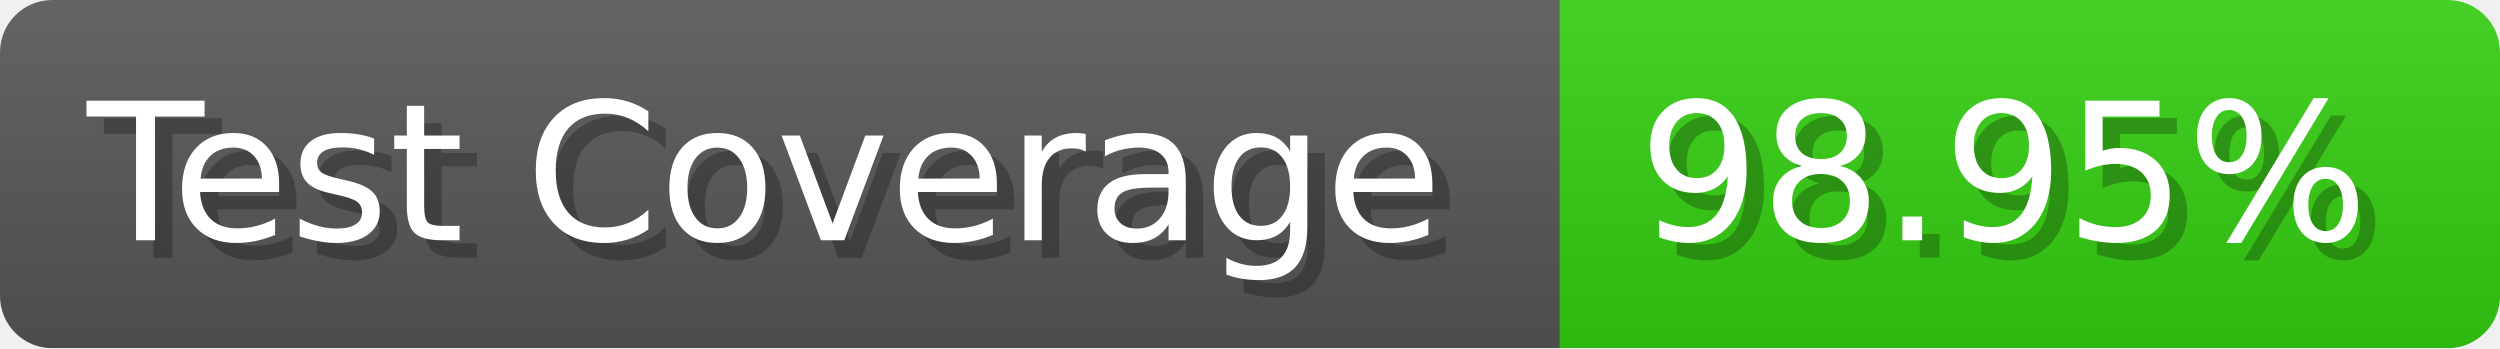
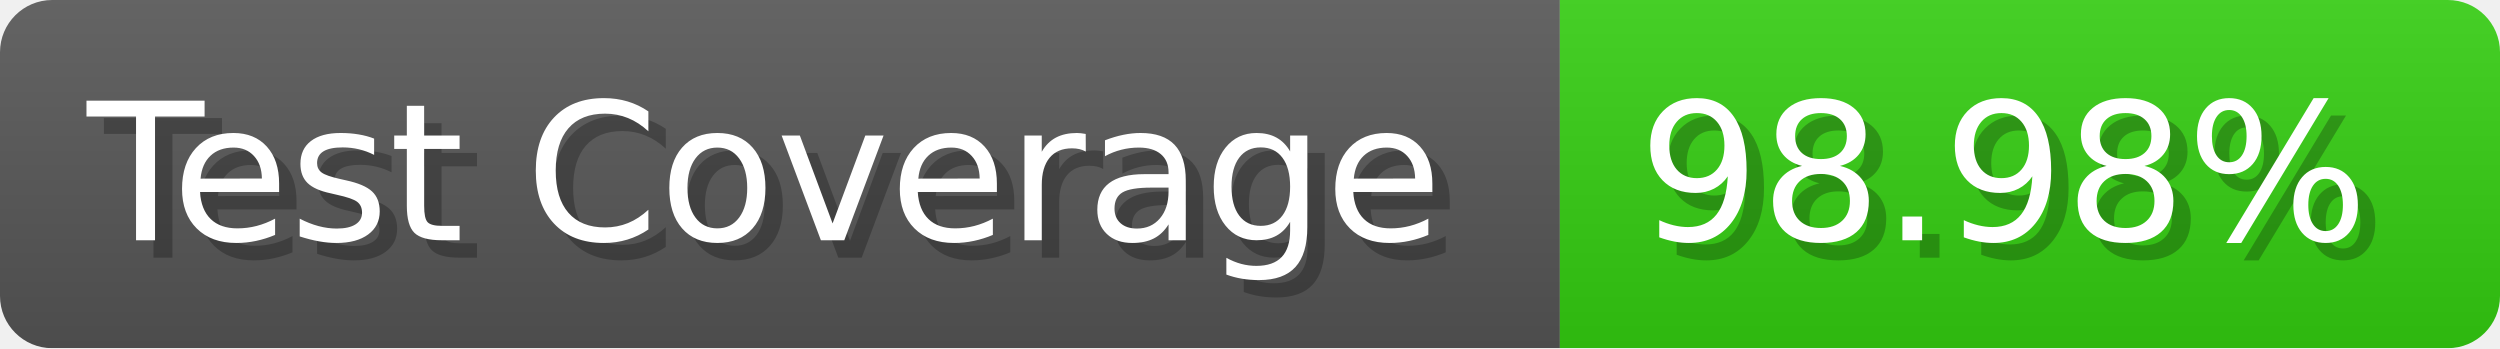
- <svg xmlns="http://www.w3.org/2000/svg" width="143.6" height="20" viewBox="0 0 1436 200" role="img" aria-label="Test Coverage: 98.95%">
+ <svg xmlns="http://www.w3.org/2000/svg" width="143.6" height="20" viewBox="0 0 1436 200" role="img" aria-label="Test Coverage: 98.98%">
  <linearGradient id="a" x2="0" y2="100%">
    <stop offset="0" stop-opacity=".1" stop-color="#EEE" />
    <stop offset="1" stop-opacity=".1" />
  </linearGradient>
  <mask id="m">
    <rect width="1436" height="200" rx="30" fill="#FFF" />
  </mask>
  <g mask="url(#m)">
    <rect width="896" height="200" fill="#555" />
    <rect width="540" height="200" fill="#3C1" x="896" />
    <rect width="1436" height="200" fill="url(#a)" />
  </g>
  <g aria-hidden="true" fill="#fff" text-anchor="start" font-family="Verdana,DejaVu Sans,sans-serif" font-size="110">
    <text x="60" y="148" textLength="796" fill="#000" opacity="0.25">Test Coverage</text>
    <text x="50" y="138" textLength="796">Test Coverage</text>
-     <text x="951" y="148" textLength="440" fill="#000" opacity="0.25">98.95%</text>
-     <text x="941" y="138" textLength="440">98.95%</text>
+     <text x="951" y="148" textLength="440" fill="#000" opacity="0.25">98.98%</text>
+     <text x="941" y="138" textLength="440">98.98%</text>
  </g>
</svg>
